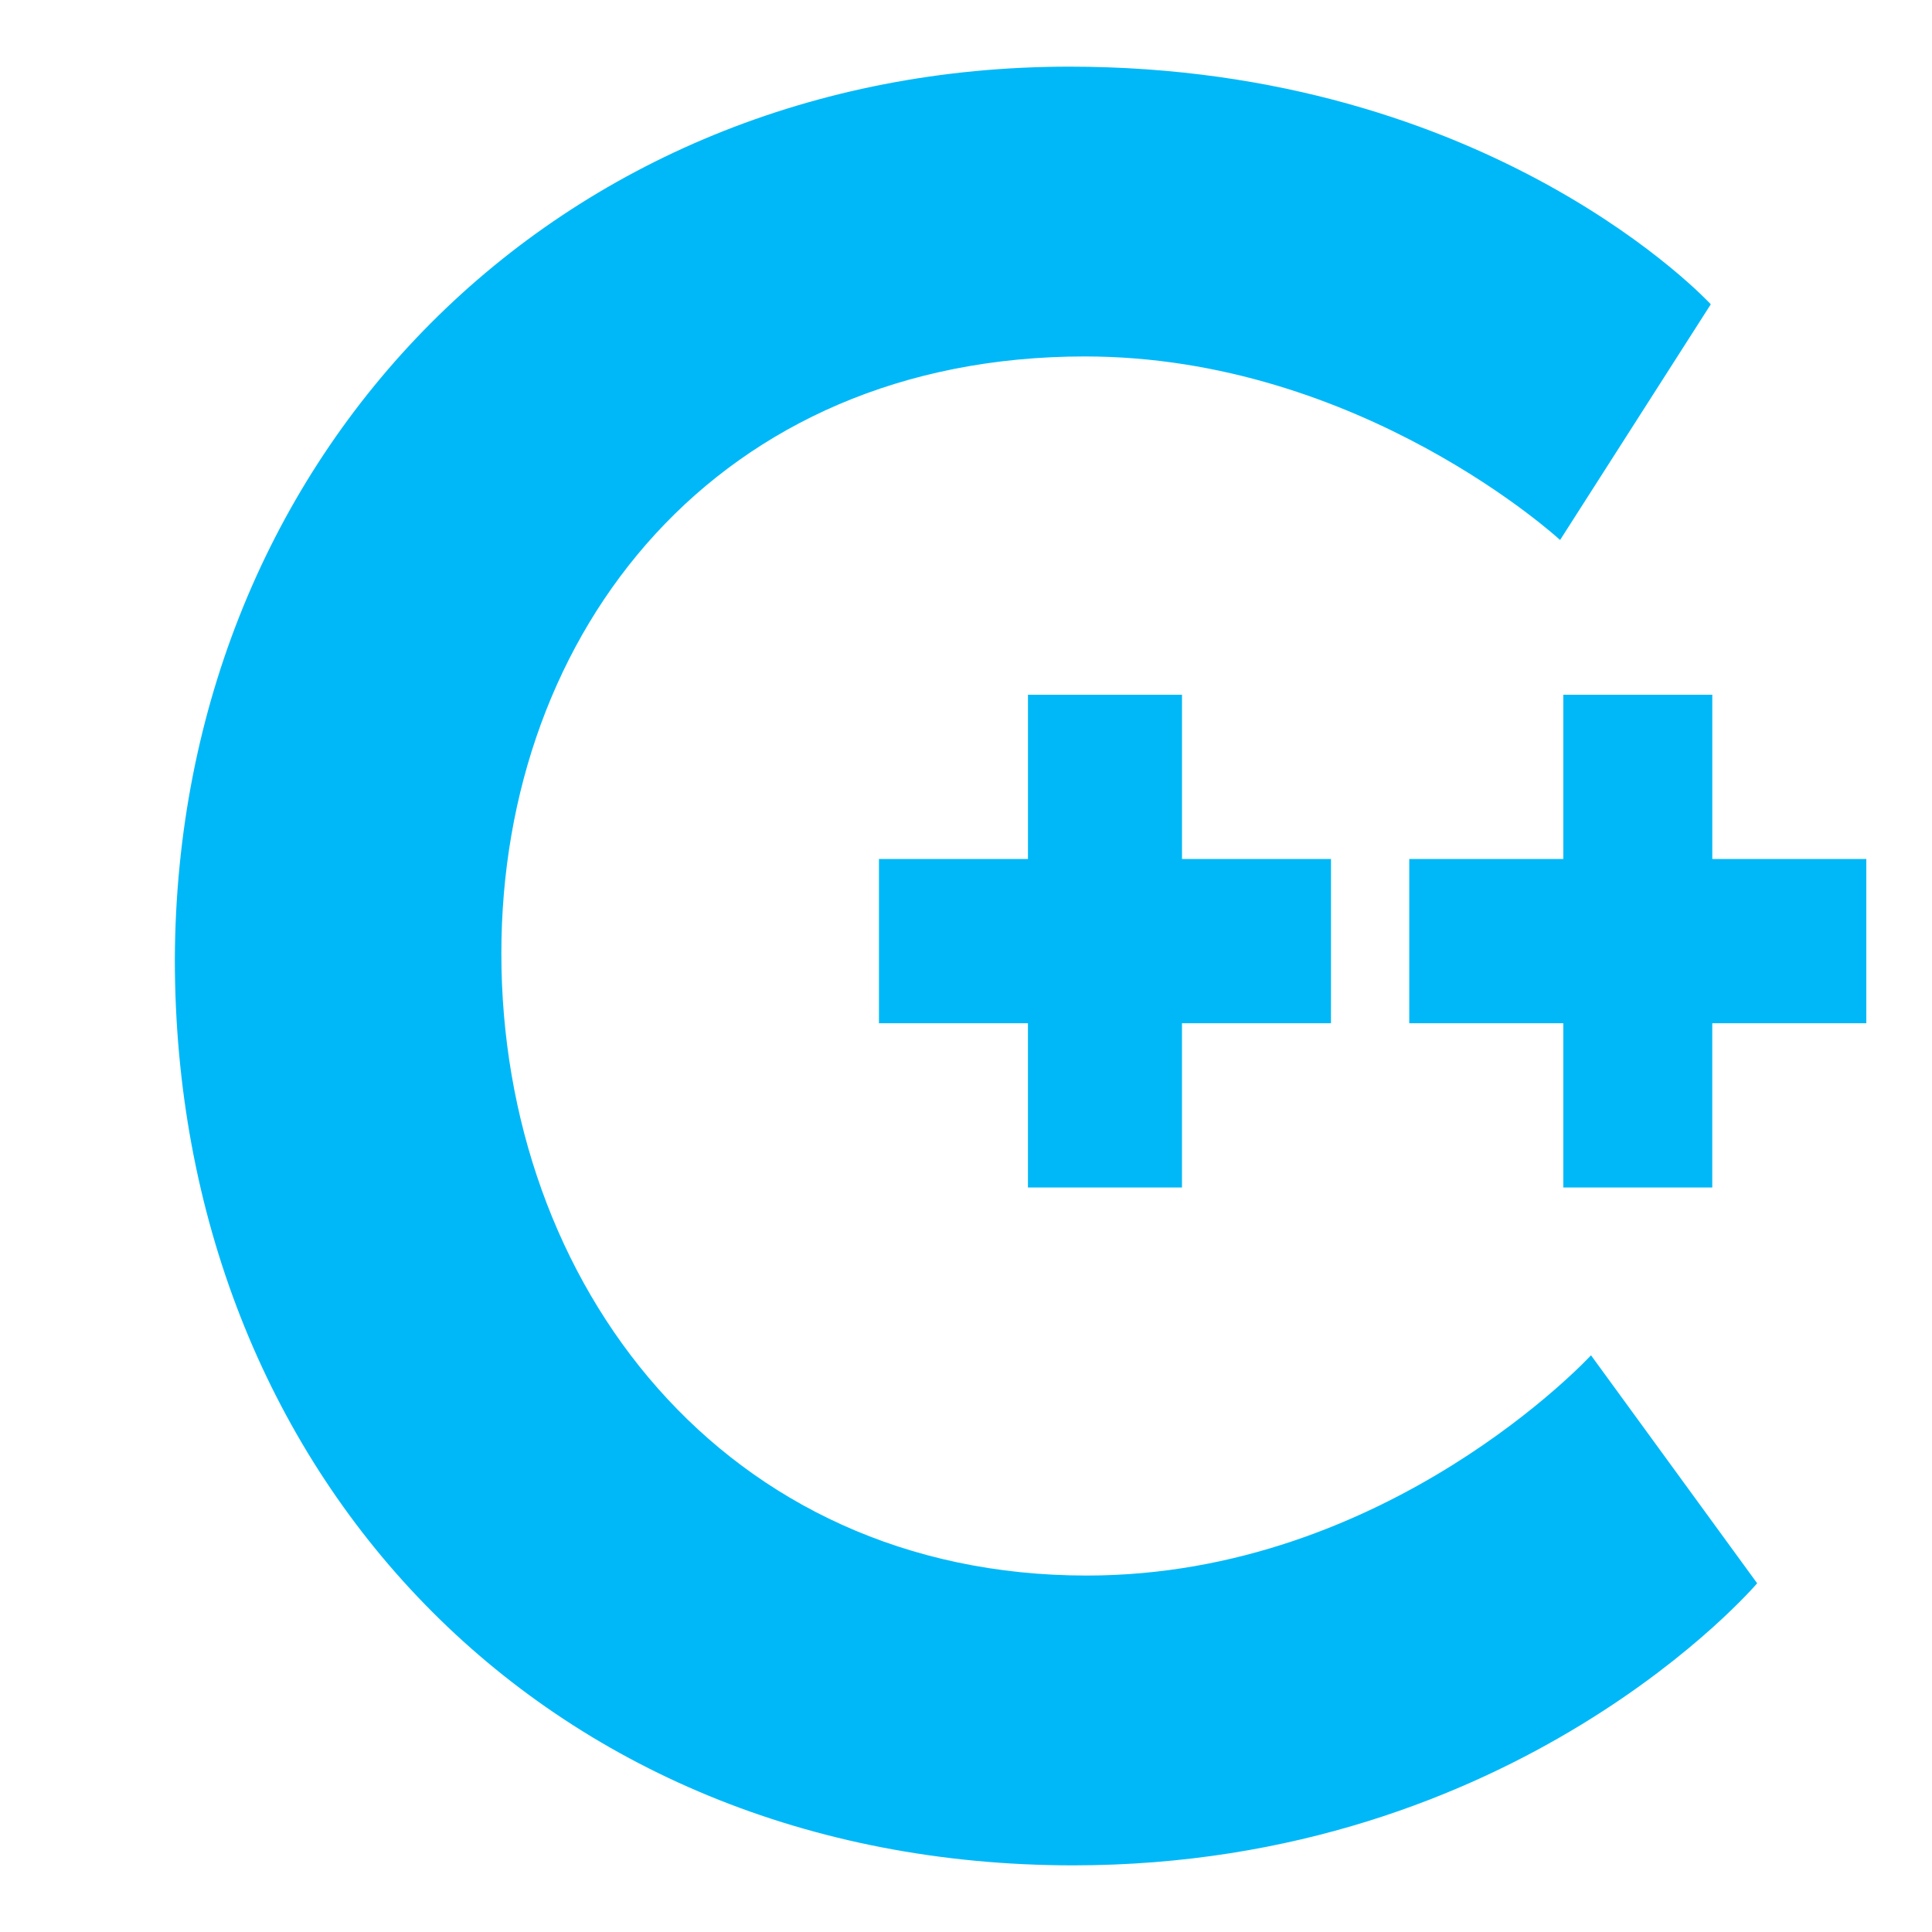
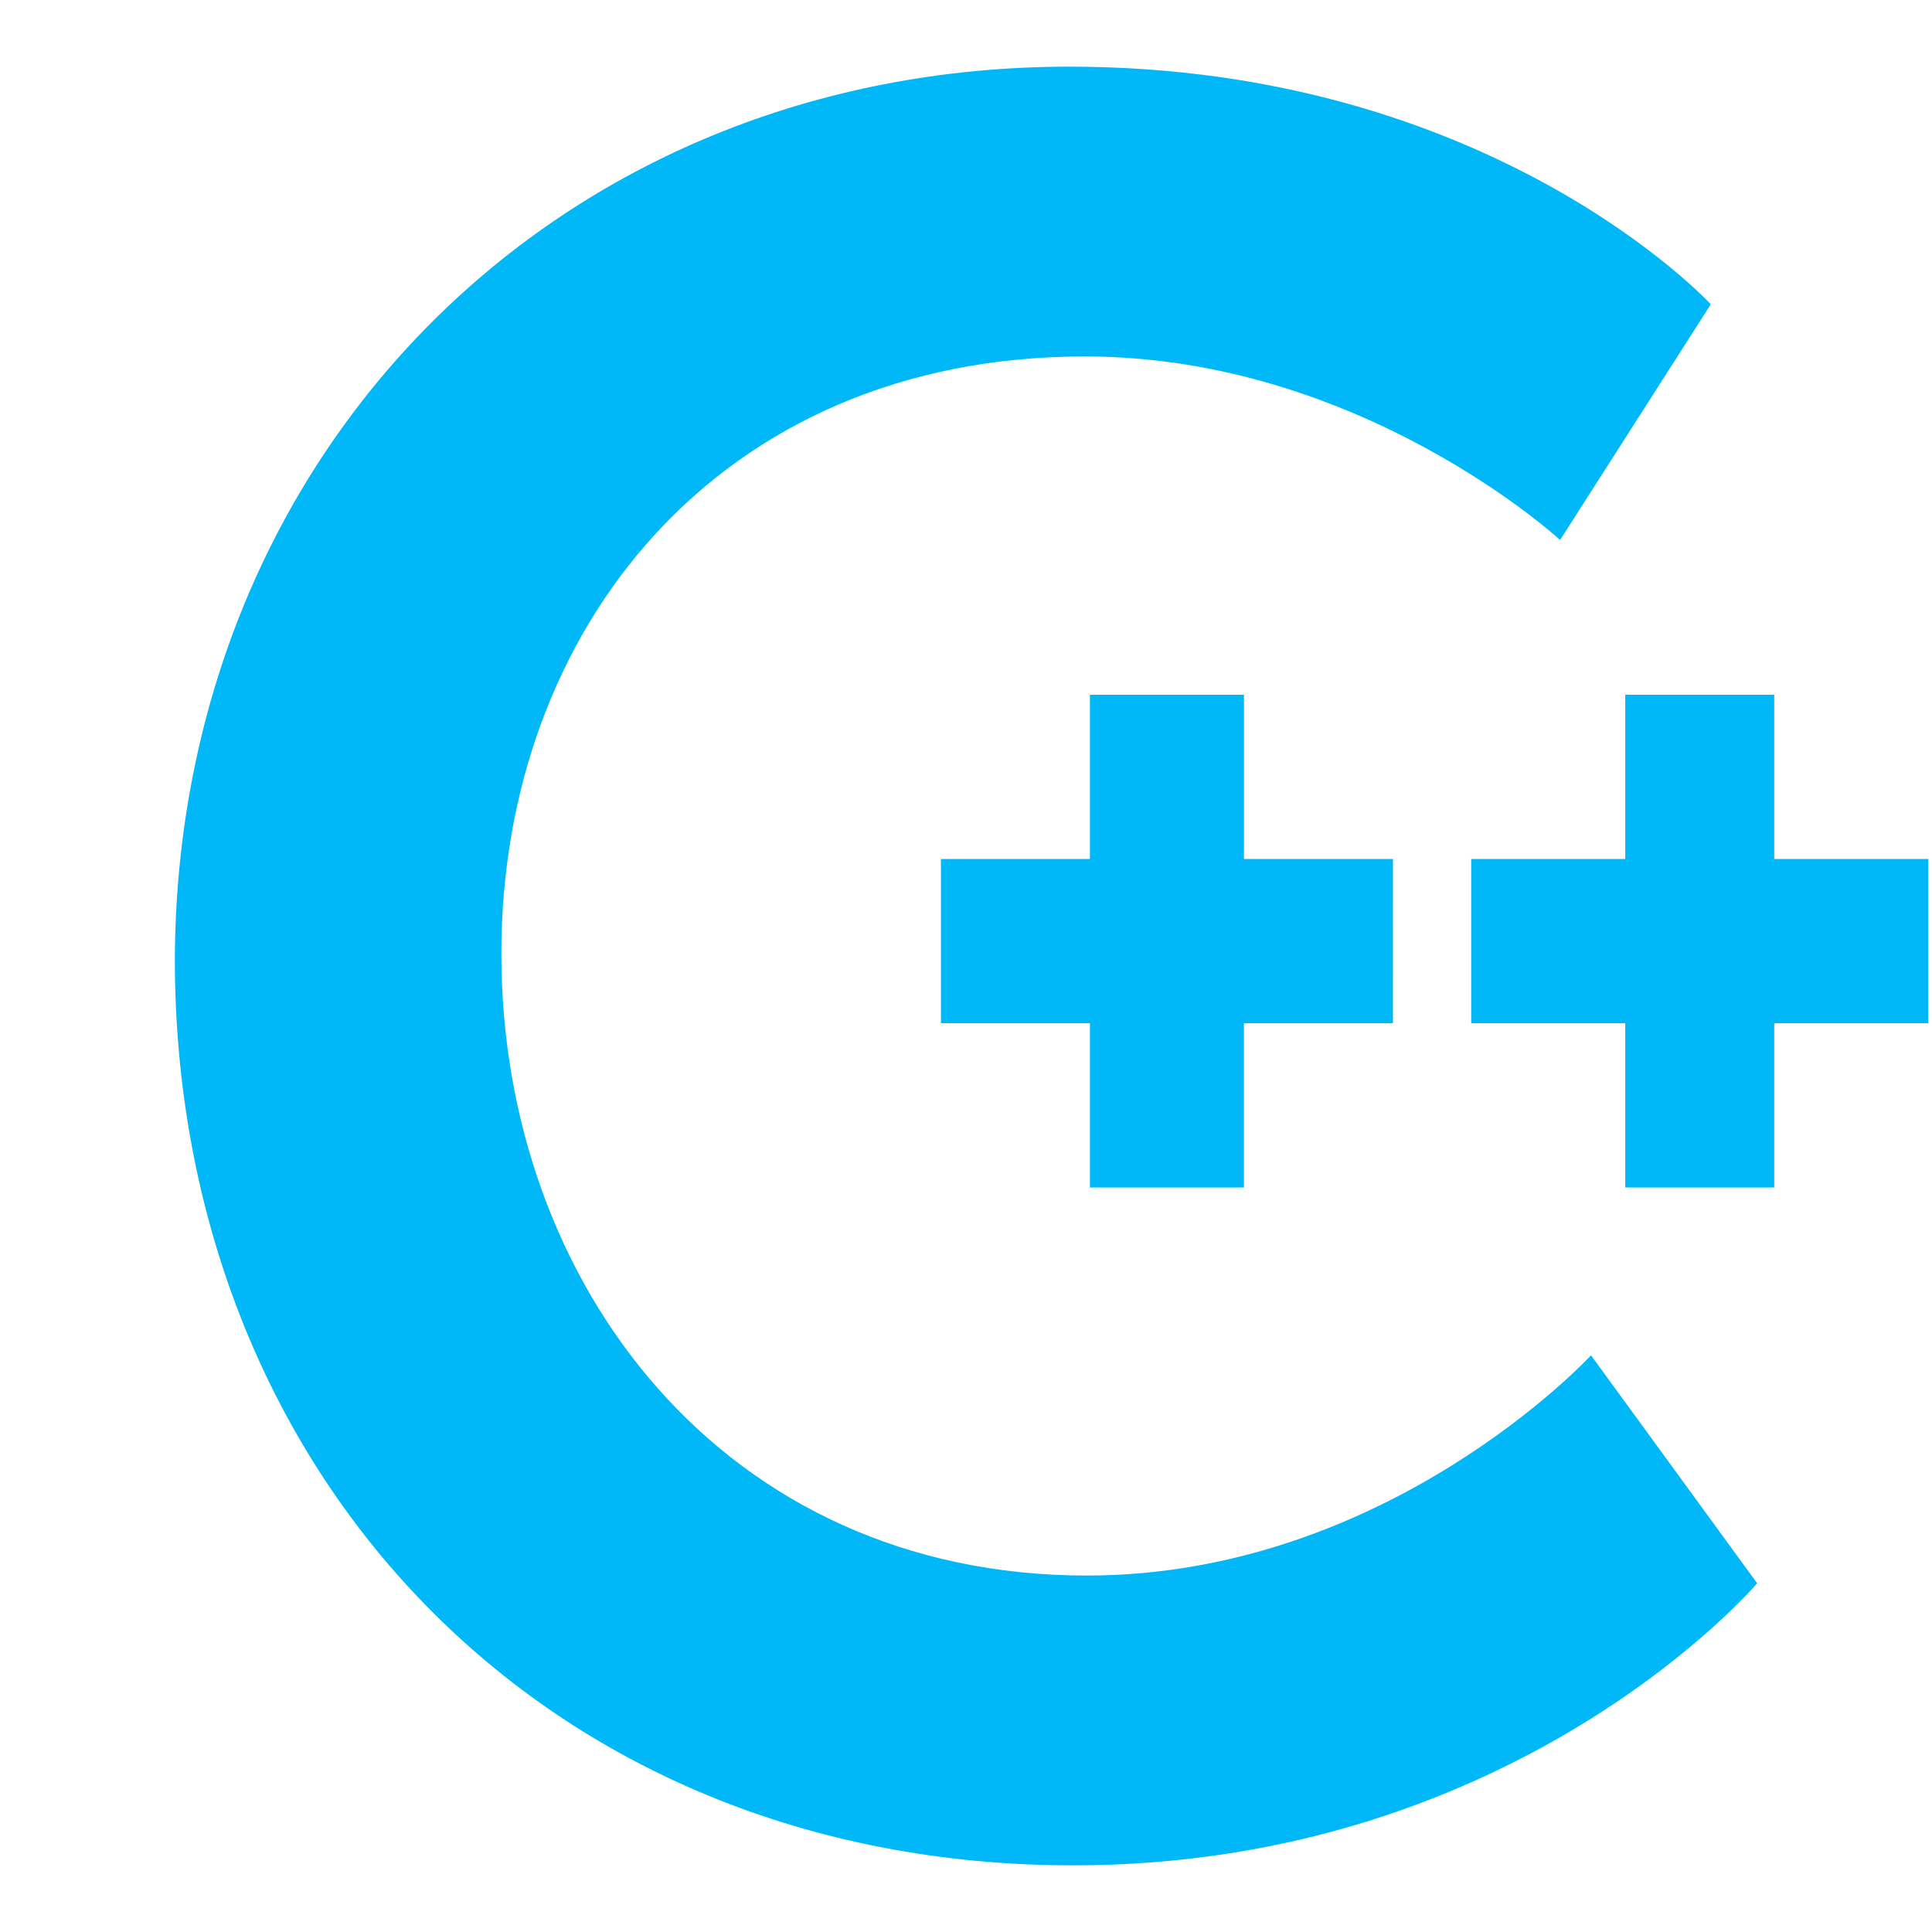
<svg xmlns="http://www.w3.org/2000/svg" id="Layer_1" viewBox="0 0 100 100" version="1.1">
  <defs id="defs34099" />
  <style id="style34090">.st0{fill:#1d88e5}</style>
-   <path class="st0" d="m 68.891,52.962 h -7.712 v 8.501 H 53.206 V 52.962 H 45.495 V 44.461 h 7.712 v -8.501 h 7.973 v 8.501 h 7.712 z m 27.709,0 h -7.973 v 8.501 H 80.916 V 52.962 H 72.943 V 44.461 h 7.973 v -8.501 h 7.712 V 44.461 H 96.6 Z" id="path34094" style="fill:#00b8f8;stroke-width:1.361" />
+   <path class="st0" d="m 72.098,52.962 h -7.712 v 8.501 H 56.414 V 52.962 H 48.702 V 44.461 h 7.712 v -8.501 h 7.973 v 8.501 h 7.712 z m 27.709,0 H 91.834 v 8.501 H 84.123 V 52.962 H 76.15 V 44.461 h 7.973 V 35.96 H 91.834 v 8.501 h 7.973 z" id="path34094" style="fill:#00b8f8;stroke-width:1.361" />
  <path d="M 55.35,3.45 C 77.25,3.45 88.55,15.75 88.55,15.75 l -7.8,12.2 c 0,0 -10.3,-9.5 -24.6,-9.5 -19,0 -30.2,14.2 -30.2,30.9 0,17.1 11.5,32.2 30.3,32.2 15.6,0 26.1,-11.4 26.1,-11.4 l 8.6,11.8 c 0,0 -12.4,14.6 -35.4,14.6 -27.5,0 -46.5,-20.4 -46.5,-46.9 0.1,-26.2 19.8,-46.2 46.3,-46.2 z" fill="#1d88e5" stroke="#1d88e5" stroke-width="1.75" stroke-miterlimit="10" id="path29620" style="fill:#00b8f8;fill-opacity:1;stroke:none" />
</svg>
